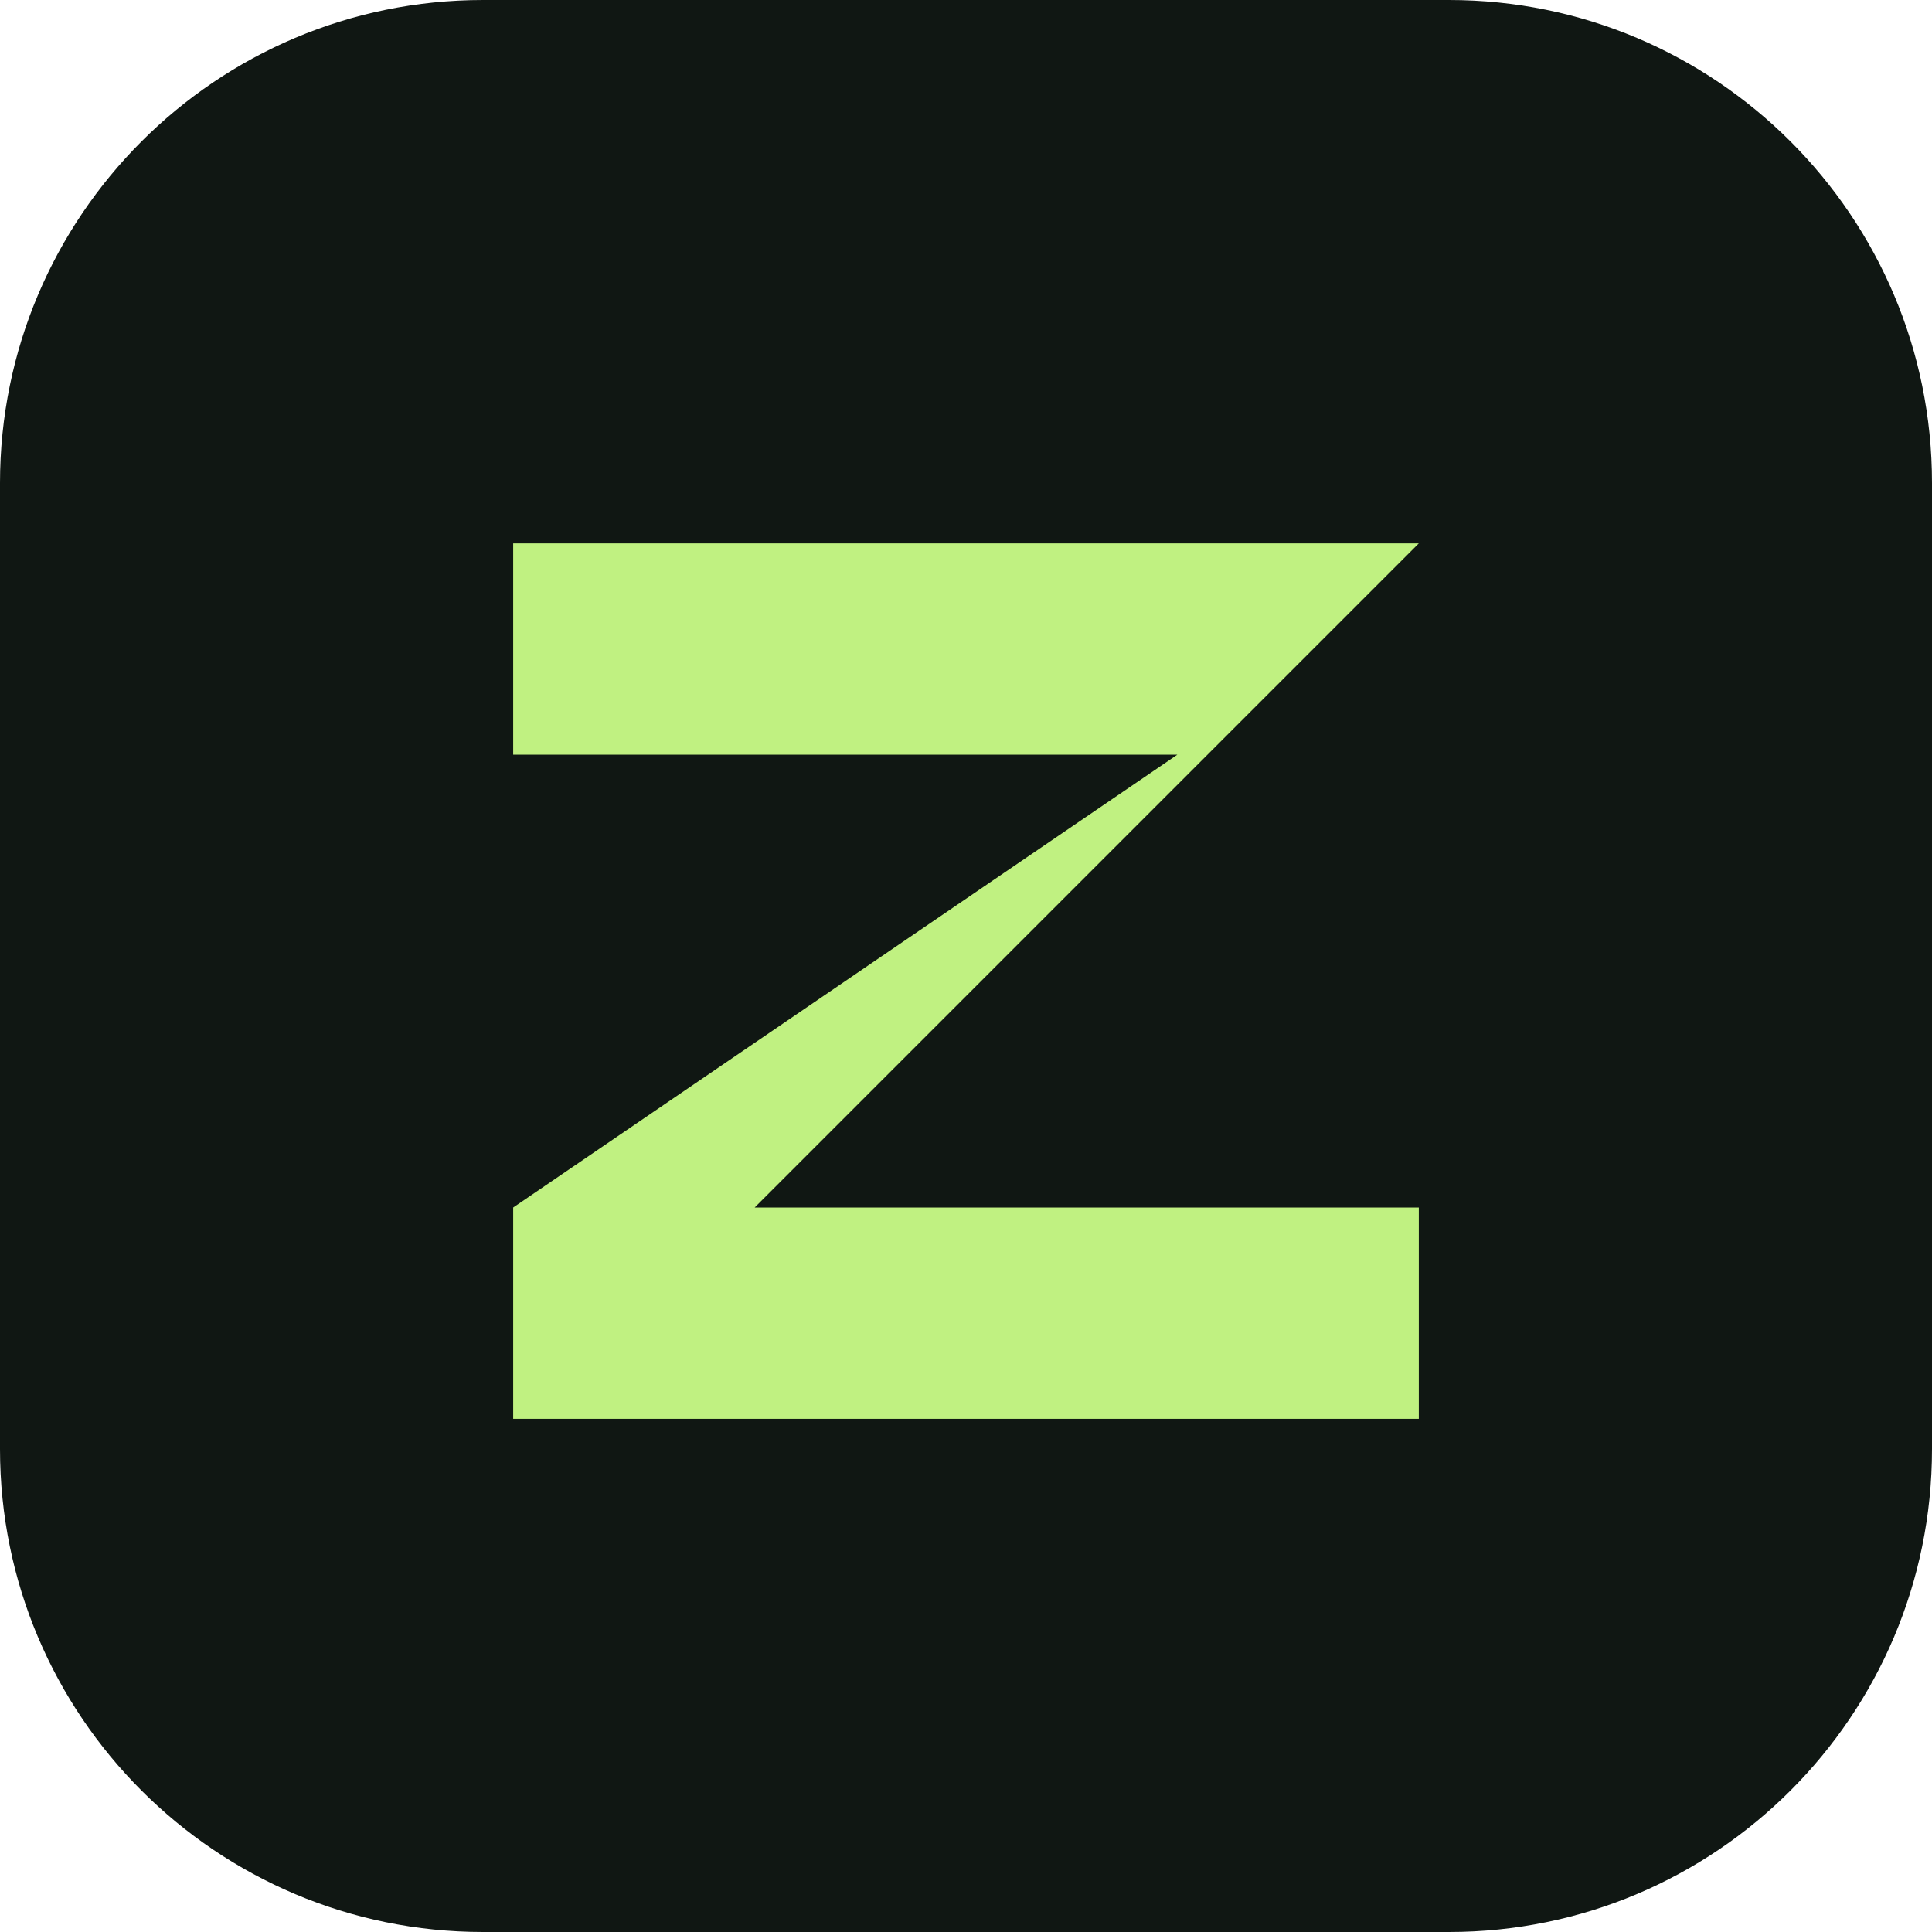
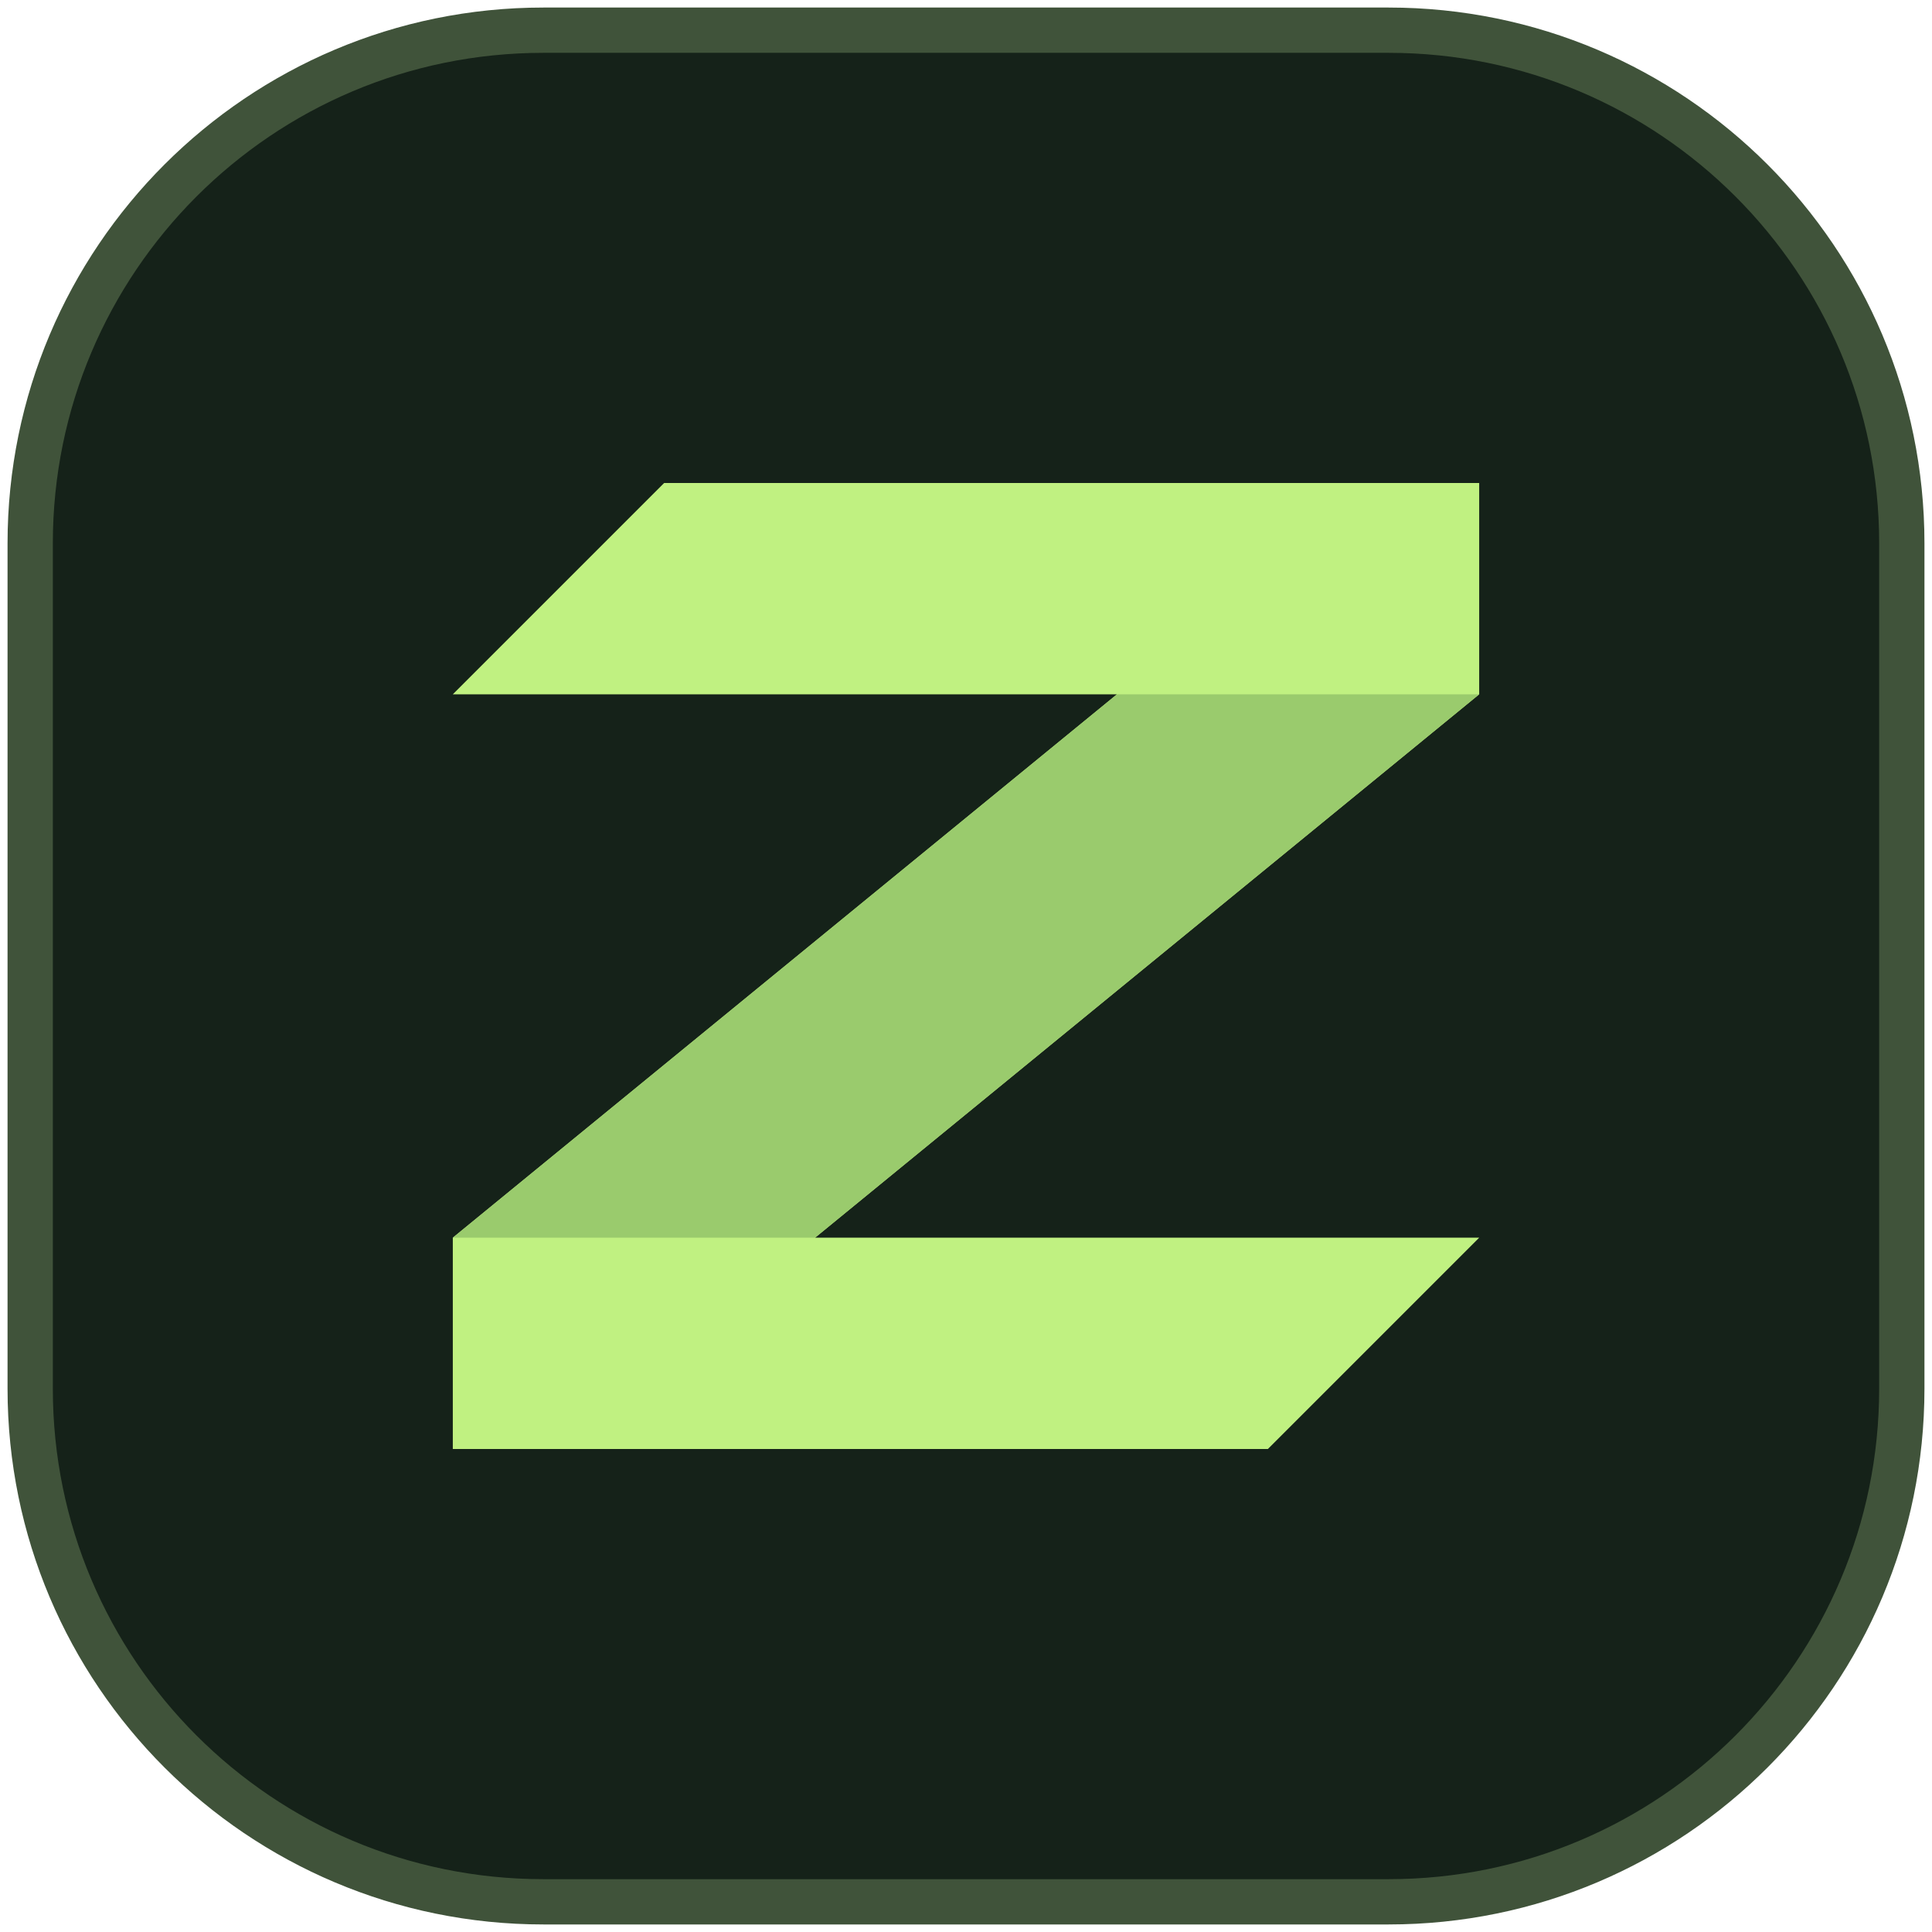
- <svg xmlns="http://www.w3.org/2000/svg" viewBox="0 0 64 64">
-   <rect width="64" height="64" rx="16" fill="#101713" />
-   <path d="M17 18h30L25 40h22v7H17v-7l22-15H17z" fill="#c0f181" />
+ <svg xmlns="http://www.w3.org/2000/svg" viewBox="0 0 64 64" fill="none">
+   <rect x="1" y="1" width="62" height="62" rx="17" fill="#152219" stroke="#40533a" stroke-width="1.5" />
+   <path d="M22 16H49V23L27 41H49L42 48H15V41L37 23H15L22 16Z" fill="#c0f181" />
+   <path d="M37 23H49L27 41H15L37 23Z" fill="#9acb6d" />
</svg>
